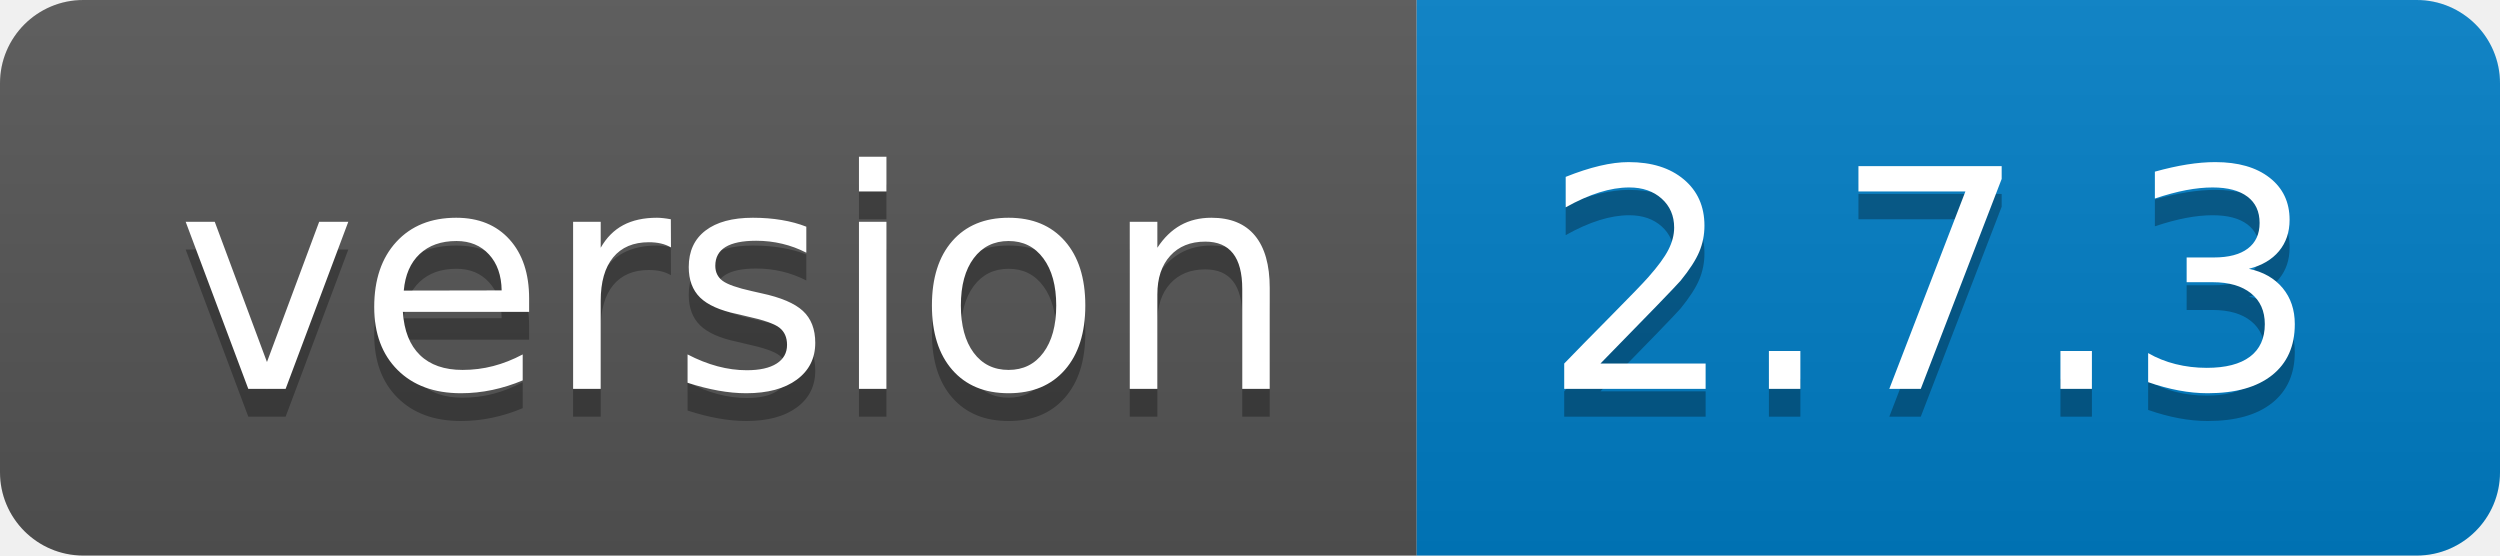
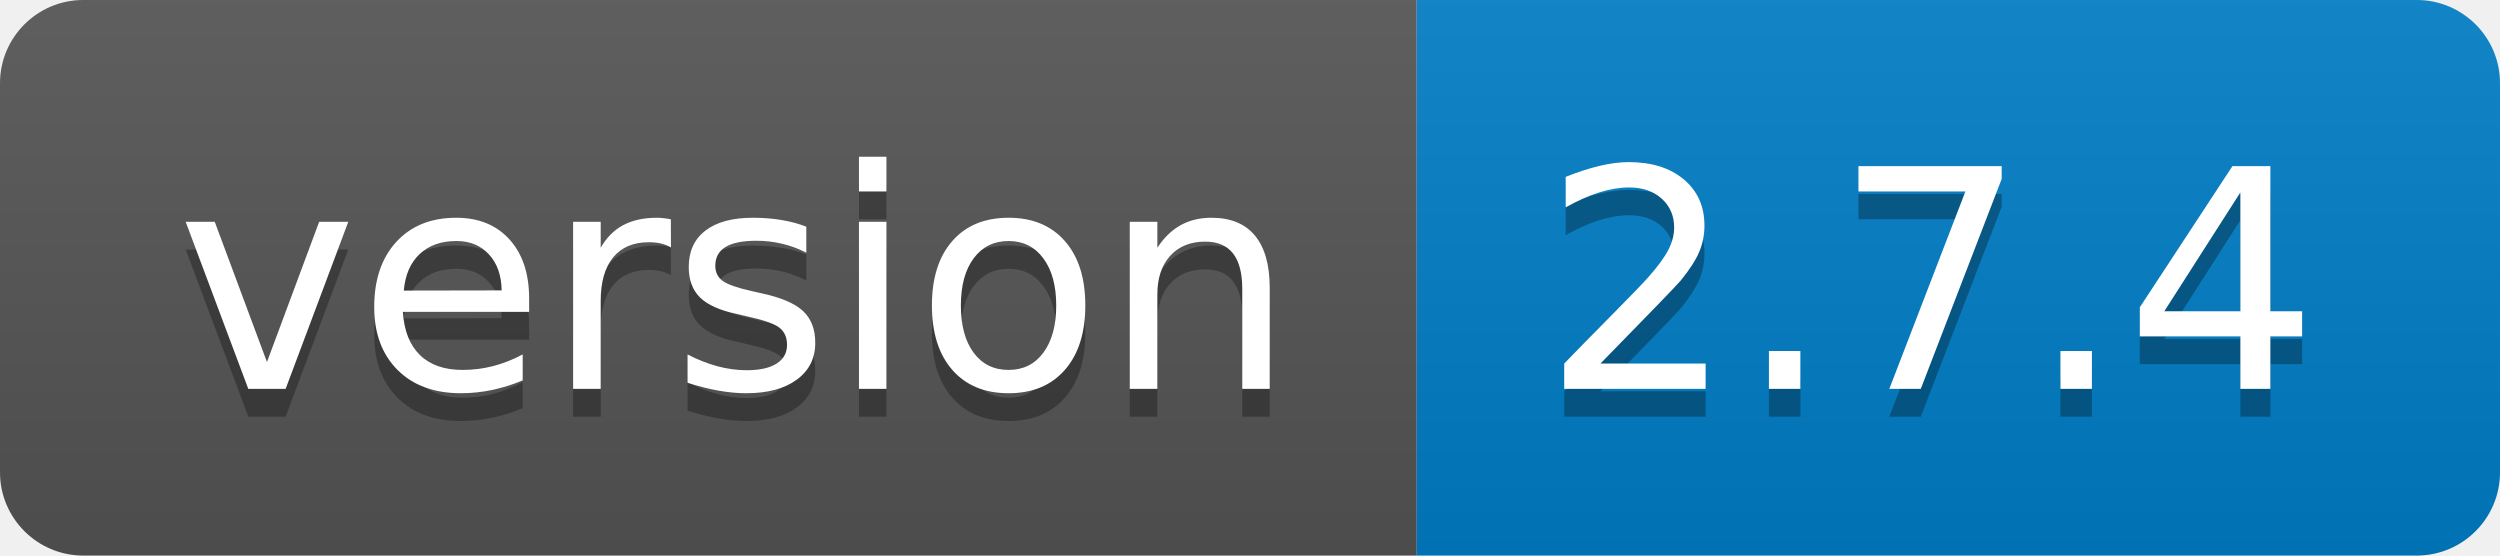
- <svg xmlns="http://www.w3.org/2000/svg" width="90" height="20" role="img" aria-label="version: 2.7.3">
+ <svg xmlns="http://www.w3.org/2000/svg" width="90" height="20" role="img" aria-label="version: 2.7.4">
  <linearGradient id="s" x2="0" y2="100%">
    <stop offset="0" stop-color="#bbb" stop-opacity=".1" />
    <stop offset="1" stop-opacity=".1" />
  </linearGradient>
  <clipPath id="r">
    <rect width="90" height="20" rx="3" fill="#fff" />
  </clipPath>
  <g clip-path="url(#r)">
    <rect width="51" height="20" fill="#555" />
    <rect x="51" width="39" height="20" fill="#007ec6" />
    <rect width="90" height="20" fill="url(#s)" />
  </g>
  <g fill="#fff" text-anchor="middle" font-family="Verdana,Geneva,DejaVu Sans,sans-serif" text-rendering="geometricPrecision" font-size="110">
    <text aria-hidden="true" x="265" y="150" fill="#010101" fill-opacity=".3" transform="scale(.1)" textLength="410">version</text>
    <text x="265" y="140" transform="scale(.1)" fill="#fff" textLength="410">version</text>
-     <text aria-hidden="true" x="695" y="150" fill="#010101" fill-opacity=".3" transform="scale(.1)" textLength="290">2.7.3</text>
-     <text x="695" y="140" transform="scale(.1)" fill="#fff" textLength="290">2.7.3</text>
+     <text aria-hidden="true" x="695" y="150" fill="#010101" fill-opacity=".3" transform="scale(.1)" textLength="290">2.7.4</text>
+     <text x="695" y="140" transform="scale(.1)" fill="#fff" textLength="290">2.7.4</text>
  </g>
</svg>
